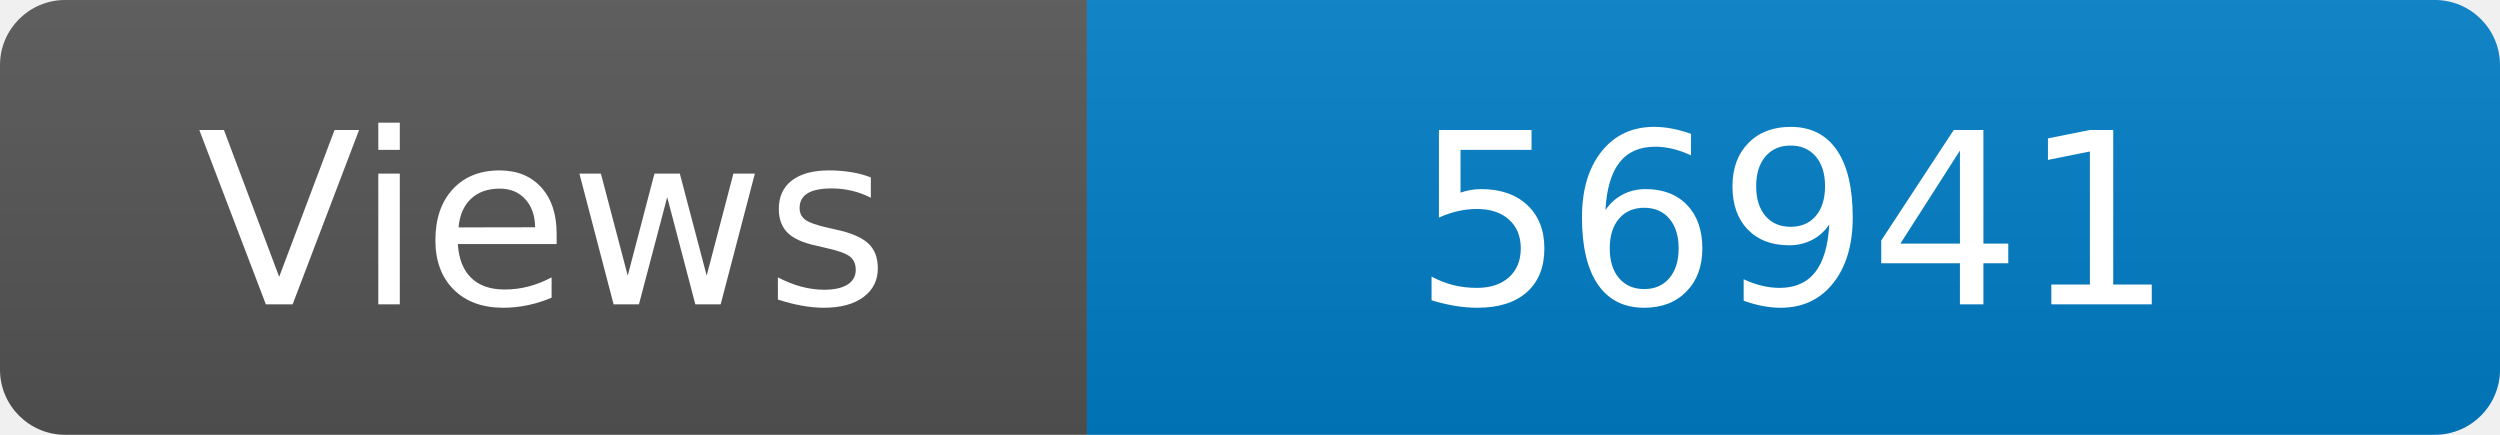
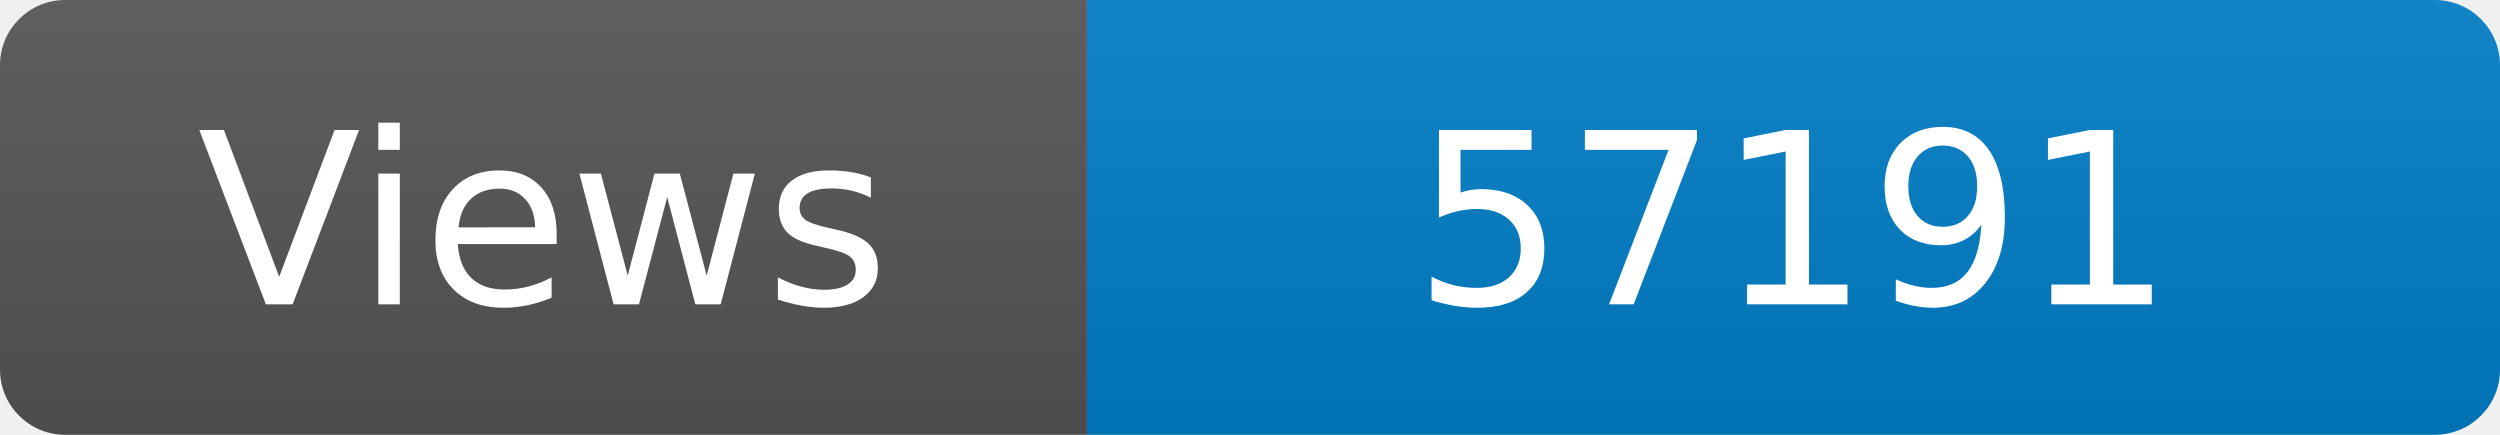
<svg xmlns="http://www.w3.org/2000/svg" width="115" height="20" role="img" aria-label="Maintained?: yes">
  <linearGradient id="s" x2="0" y2="100%">
    <stop offset="0" stop-color="#bbb" stop-opacity=".1" />
    <stop offset="1" stop-opacity=".1" />
  </linearGradient>
  <clipPath id="r">
    <rect width="115" height="20" rx="3" fill="#fff" />
  </clipPath>
  <g clip-path="url(#r)">
    <rect width="50" height="20" fill="#555" />
    <rect x="50" width="160" height="20" fill="#007ec6" />
    <rect width="115" height="20" fill="url(#s)" />
  </g>
  <g fill="#fff" text-anchor="middle" font-family="Verdana,Geneva,DejaVu Sans,sans-serif" font-size="110">
    <text x="250" y="140" transform="scale(.1)" fill="#fff">Views</text>
-     <text x="825" y="140" transform="scale(.1)" fill="#fff">56941</text>
+     <text x="825" y="140" transform="scale(.1)" fill="#fff">57191</text>
  </g>
</svg>
